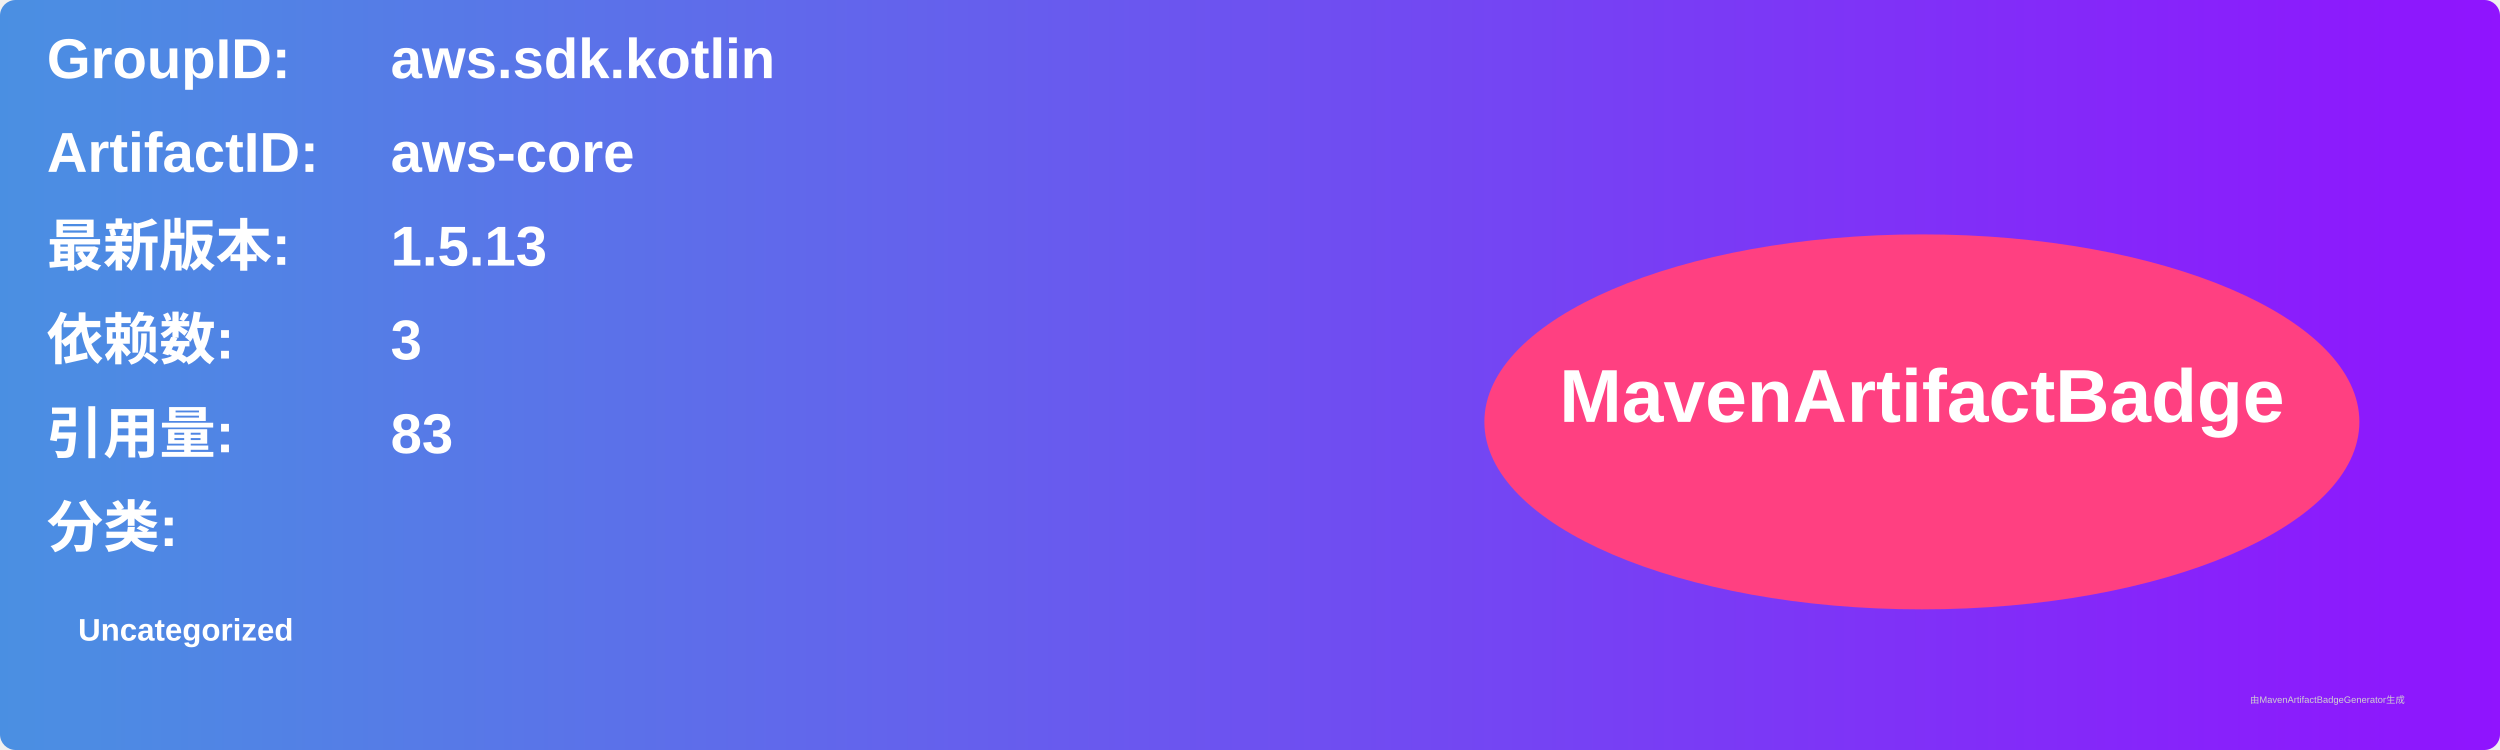
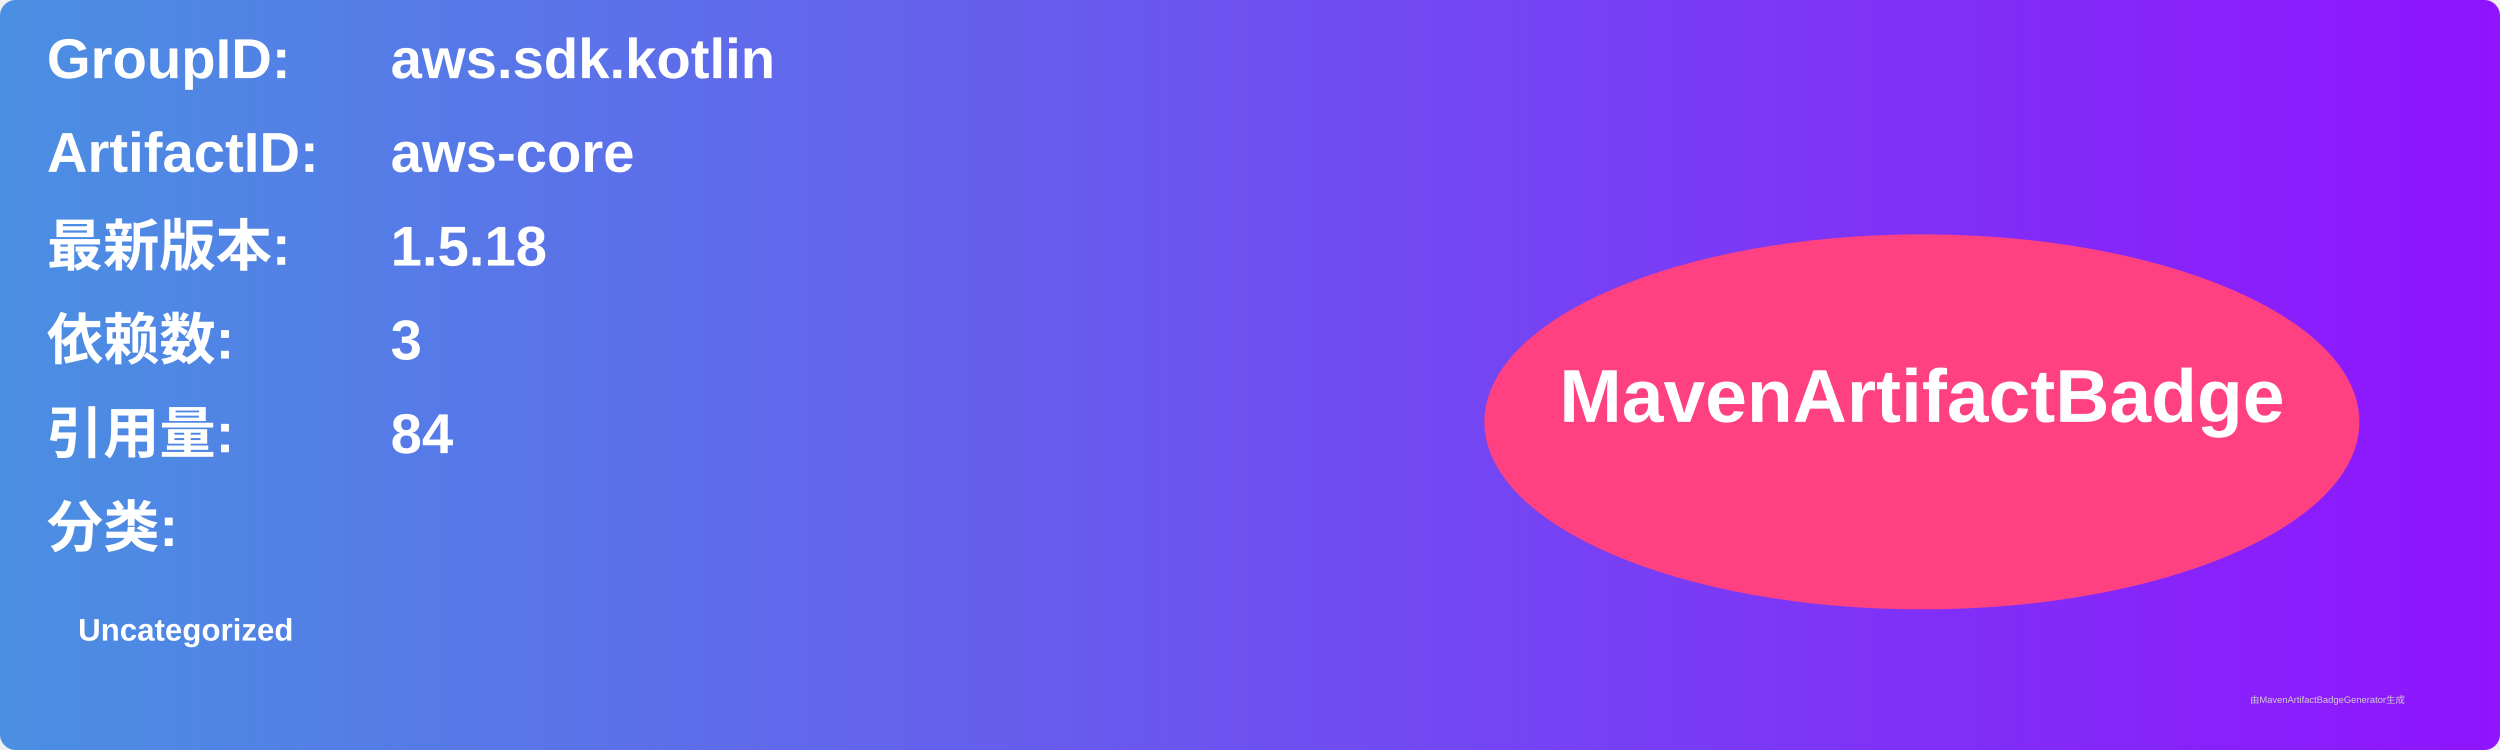
<svg xmlns="http://www.w3.org/2000/svg" width="800" height="240" viewBox="0 0 800 240">
  <linearGradient id="grad" x1="0%" y1="0%" x2="100%" y2="0%">
    <stop offset="0%" stop-color="#4a90e2" />
    <stop offset="100%" stop-color="#9013fe" />
  </linearGradient>
  <rect width="100%" height="100%" rx="5" ry="5" fill="url(#grad)" />
  <g transform="translate(15, 15)">
    <text x="0" y="10" font-family="Arial" font-size="18" fill="white" font-weight="bold" width="260">GroupID:</text>
    <text x="110" y="10" font-family="Arial" font-size="18" fill="white" font-weight="bold" width="460">aws.sdk.kotlin</text>
    <text x="0" y="40" font-family="Arial" font-size="18" fill="white" font-weight="bold" width="260">ArtifactID:</text>
    <text x="110" y="40" font-family="Arial" font-size="18" fill="white" font-weight="bold" width="460">aws-core</text>
    <text x="0" y="70" font-family="Arial" font-size="18" fill="white" font-weight="bold">最新版本:</text>
    <text x="110" y="70" font-family="Arial" font-size="18" fill="white" font-weight="bold">
-       <tspan font-weight="bold">1.5.13</tspan>
+       <tspan font-weight="bold">1.5.18</tspan>
    </text>
    <text x="0" y="100" font-family="Arial" font-size="18" fill="white" font-weight="bold">依赖数: </text>
    <text x="110" y="100" font-family="Arial" font-size="18" fill="white">
      <tspan font-weight="bold">3</tspan>
    </text>
    <text x="0" y="130" font-family="Arial" font-size="18" fill="white" font-weight="bold">引用量: </text>
    <text x="110" y="130" font-family="Arial" font-size="18" fill="white">
-       <tspan font-weight="bold">83</tspan>
+       <tspan font-weight="bold">84</tspan>
    </text>
    <text x="0" y="160" font-family="Arial" font-size="18" fill="white" font-weight="bold">分类:</text>
    <text x="10" y="190" font-family="Arial" font-size="10" fill="white">
      <tspan font-weight="bold">Uncategorized</tspan>
    </text>
    <ellipse cx="600" cy="120" rx="140" ry="60" fill="#ff4081" />
    <text x="600" y="120" text-anchor="middle" font-family="Arial" font-size="24" fill="white" font-weight="bold">MavenArtifactBadge</text>
  </g>
  <text x="720" y="225" font-family="Arial" font-size="3" fill="#d0d0d0">由MavenArtifactBadgeGenerator生成</text>
</svg>
